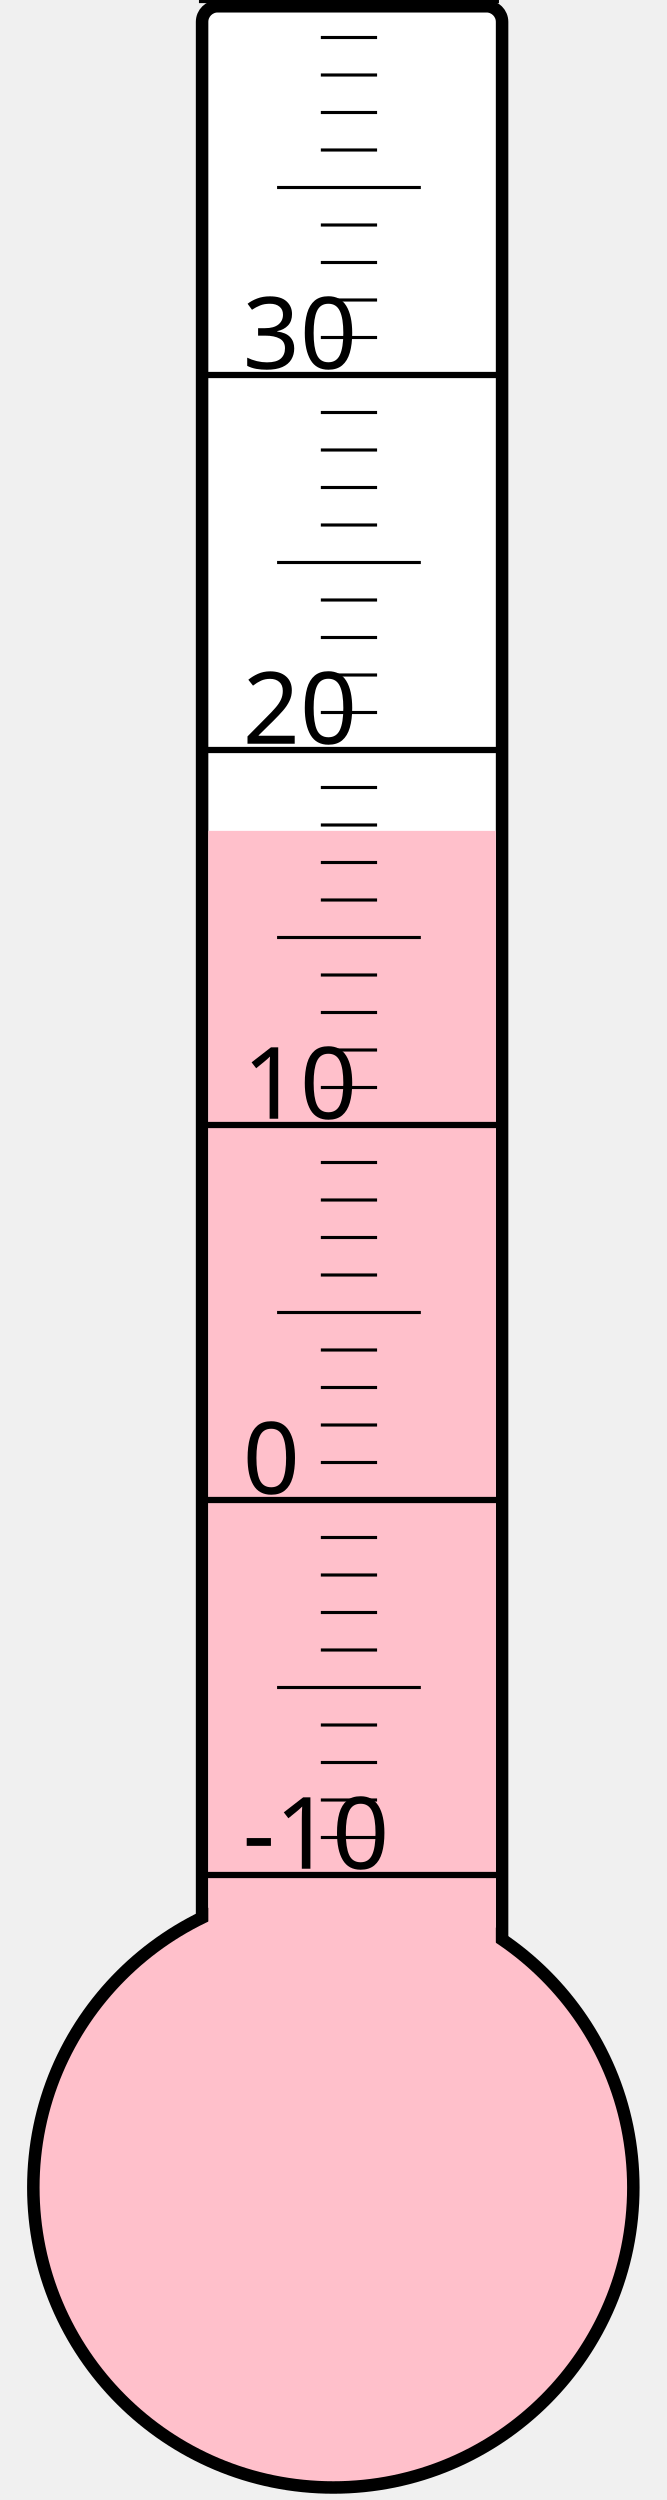
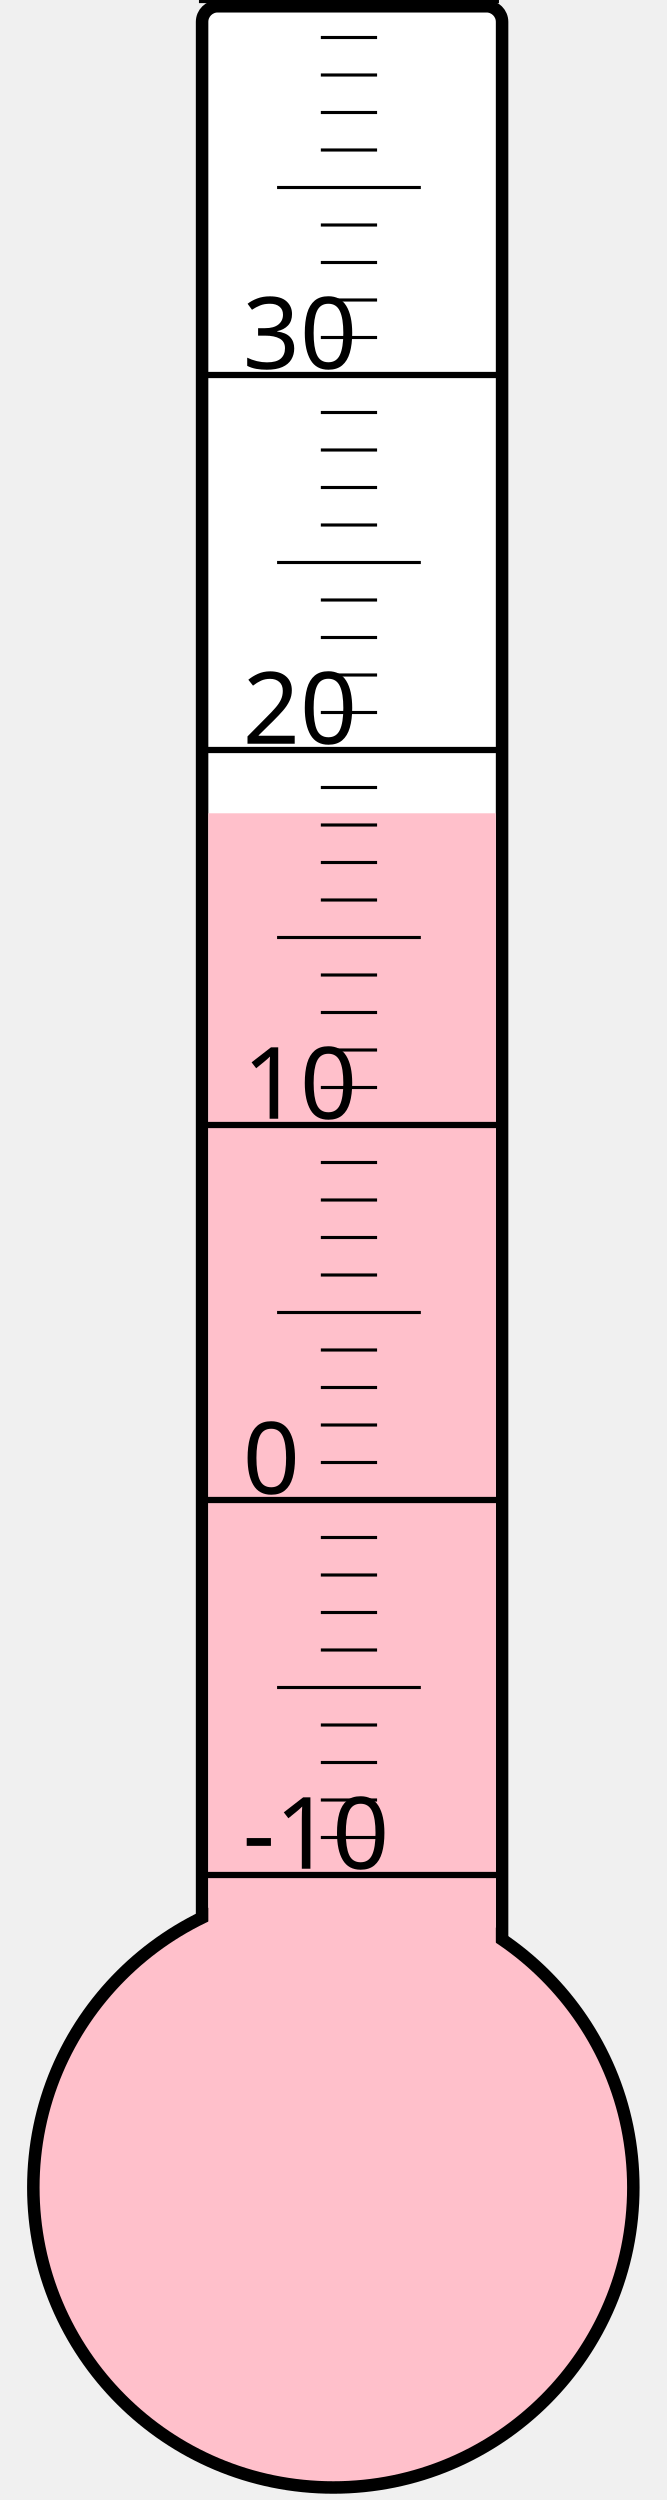
<svg xmlns="http://www.w3.org/2000/svg" width="40px" height="150px" viewBox="0 0 200 800">
  <rect width="200" height="800" x="0" y="0" style="fill: #ffffeb; fill-opacity: 0;" />
  <rect width="96" height="680" x="58" y="2" rx="5" ry="5" style="fill: white; fill-opacity: 1; stroke: black; stroke-width: 4;" />
  <circle cx="100" cy="700" r="96" style="fill: pink; stroke: black; stroke-width: 4;" />
-   <rect width="92" height="434.125" x="60" y="265.875" style="fill: pink; fill-opacity: 1; stroke-width: 0;" />
+   <rect width="92" height="439.75" x="60" y="260.25" style="fill: pink; fill-opacity: 1; stroke-width: 0;" />
  <text x="71" y="598" style="font-family: sans-serif; font-size: 24pt;">-10</text>
  <text x="71" y="478" style="font-family: sans-serif; font-size: 24pt;">0</text>
  <text x="71" y="358" style="font-family: sans-serif; font-size: 24pt;">10</text>
  <text x="71" y="238" style="font-family: sans-serif; font-size: 24pt;">20</text>
  <text x="71" y="118" style="font-family: sans-serif; font-size: 24pt;">30</text>
  <g style="stroke: black;">
    <line x1="57" y1="600" x2="153" y2="600" style="stroke-width: 2;" />
    <line x1="96" y1="588" x2="114" y2="588" style="stroke-width: 1;" />
    <line x1="96" y1="576" x2="114" y2="576" style="stroke-width: 1;" />
    <line x1="96" y1="564" x2="114" y2="564" style="stroke-width: 1;" />
    <line x1="96" y1="552" x2="114" y2="552" style="stroke-width: 1;" />
    <line x1="82" y1="540" x2="128" y2="540" style="stroke-width: 1;" />
    <line x1="96" y1="528" x2="114" y2="528" style="stroke-width: 1;" />
    <line x1="96" y1="516" x2="114" y2="516" style="stroke-width: 1;" />
    <line x1="96" y1="504" x2="114" y2="504" style="stroke-width: 1;" />
    <line x1="96" y1="492" x2="114" y2="492" style="stroke-width: 1;" />
    <line x1="57" y1="480" x2="153" y2="480" style="stroke-width: 2;" />
    <line x1="96" y1="468" x2="114" y2="468" style="stroke-width: 1;" />
    <line x1="96" y1="456" x2="114" y2="456" style="stroke-width: 1;" />
    <line x1="96" y1="444" x2="114" y2="444" style="stroke-width: 1;" />
    <line x1="96" y1="432" x2="114" y2="432" style="stroke-width: 1;" />
    <line x1="82" y1="420" x2="128" y2="420" style="stroke-width: 1;" />
    <line x1="96" y1="408" x2="114" y2="408" style="stroke-width: 1;" />
    <line x1="96" y1="396" x2="114" y2="396" style="stroke-width: 1;" />
    <line x1="96" y1="384" x2="114" y2="384" style="stroke-width: 1;" />
    <line x1="96" y1="372" x2="114" y2="372" style="stroke-width: 1;" />
    <line x1="57" y1="360" x2="153" y2="360" style="stroke-width: 2;" />
    <line x1="96" y1="348" x2="114" y2="348" style="stroke-width: 1;" />
    <line x1="96" y1="336" x2="114" y2="336" style="stroke-width: 1;" />
    <line x1="96" y1="324" x2="114" y2="324" style="stroke-width: 1;" />
    <line x1="96" y1="312" x2="114" y2="312" style="stroke-width: 1;" />
    <line x1="82" y1="300" x2="128" y2="300" style="stroke-width: 1;" />
    <line x1="96" y1="288" x2="114" y2="288" style="stroke-width: 1;" />
    <line x1="96" y1="276" x2="114" y2="276" style="stroke-width: 1;" />
    <line x1="96" y1="264" x2="114" y2="264" style="stroke-width: 1;" />
    <line x1="96" y1="252" x2="114" y2="252" style="stroke-width: 1;" />
    <line x1="57" y1="240" x2="153" y2="240" style="stroke-width: 2;" />
    <line x1="96" y1="228" x2="114" y2="228" style="stroke-width: 1;" />
    <line x1="96" y1="216" x2="114" y2="216" style="stroke-width: 1;" />
    <line x1="96" y1="204" x2="114" y2="204" style="stroke-width: 1;" />
    <line x1="96" y1="192" x2="114" y2="192" style="stroke-width: 1;" />
    <line x1="82" y1="180" x2="128" y2="180" style="stroke-width: 1;" />
    <line x1="96" y1="168" x2="114" y2="168" style="stroke-width: 1;" />
    <line x1="96" y1="156" x2="114" y2="156" style="stroke-width: 1;" />
    <line x1="96" y1="144" x2="114" y2="144" style="stroke-width: 1;" />
    <line x1="96" y1="132" x2="114" y2="132" style="stroke-width: 1;" />
    <line x1="57" y1="120" x2="153" y2="120" style="stroke-width: 2;" />
    <line x1="96" y1="108" x2="114" y2="108" style="stroke-width: 1;" />
    <line x1="96" y1="96" x2="114" y2="96" style="stroke-width: 1;" />
    <line x1="96" y1="84" x2="114" y2="84" style="stroke-width: 1;" />
    <line x1="96" y1="72" x2="114" y2="72" style="stroke-width: 1;" />
    <line x1="82" y1="60" x2="128" y2="60" style="stroke-width: 1;" />
    <line x1="96" y1="48" x2="114" y2="48" style="stroke-width: 1;" />
    <line x1="96" y1="36" x2="114" y2="36" style="stroke-width: 1;" />
    <line x1="96" y1="24" x2="114" y2="24" style="stroke-width: 1;" />
    <line x1="96" y1="12" x2="114" y2="12" style="stroke-width: 1;" />
    <line x1="57" y1="0" x2="153" y2="0" style="stroke-width: 2;" />
  </g>
</svg>
